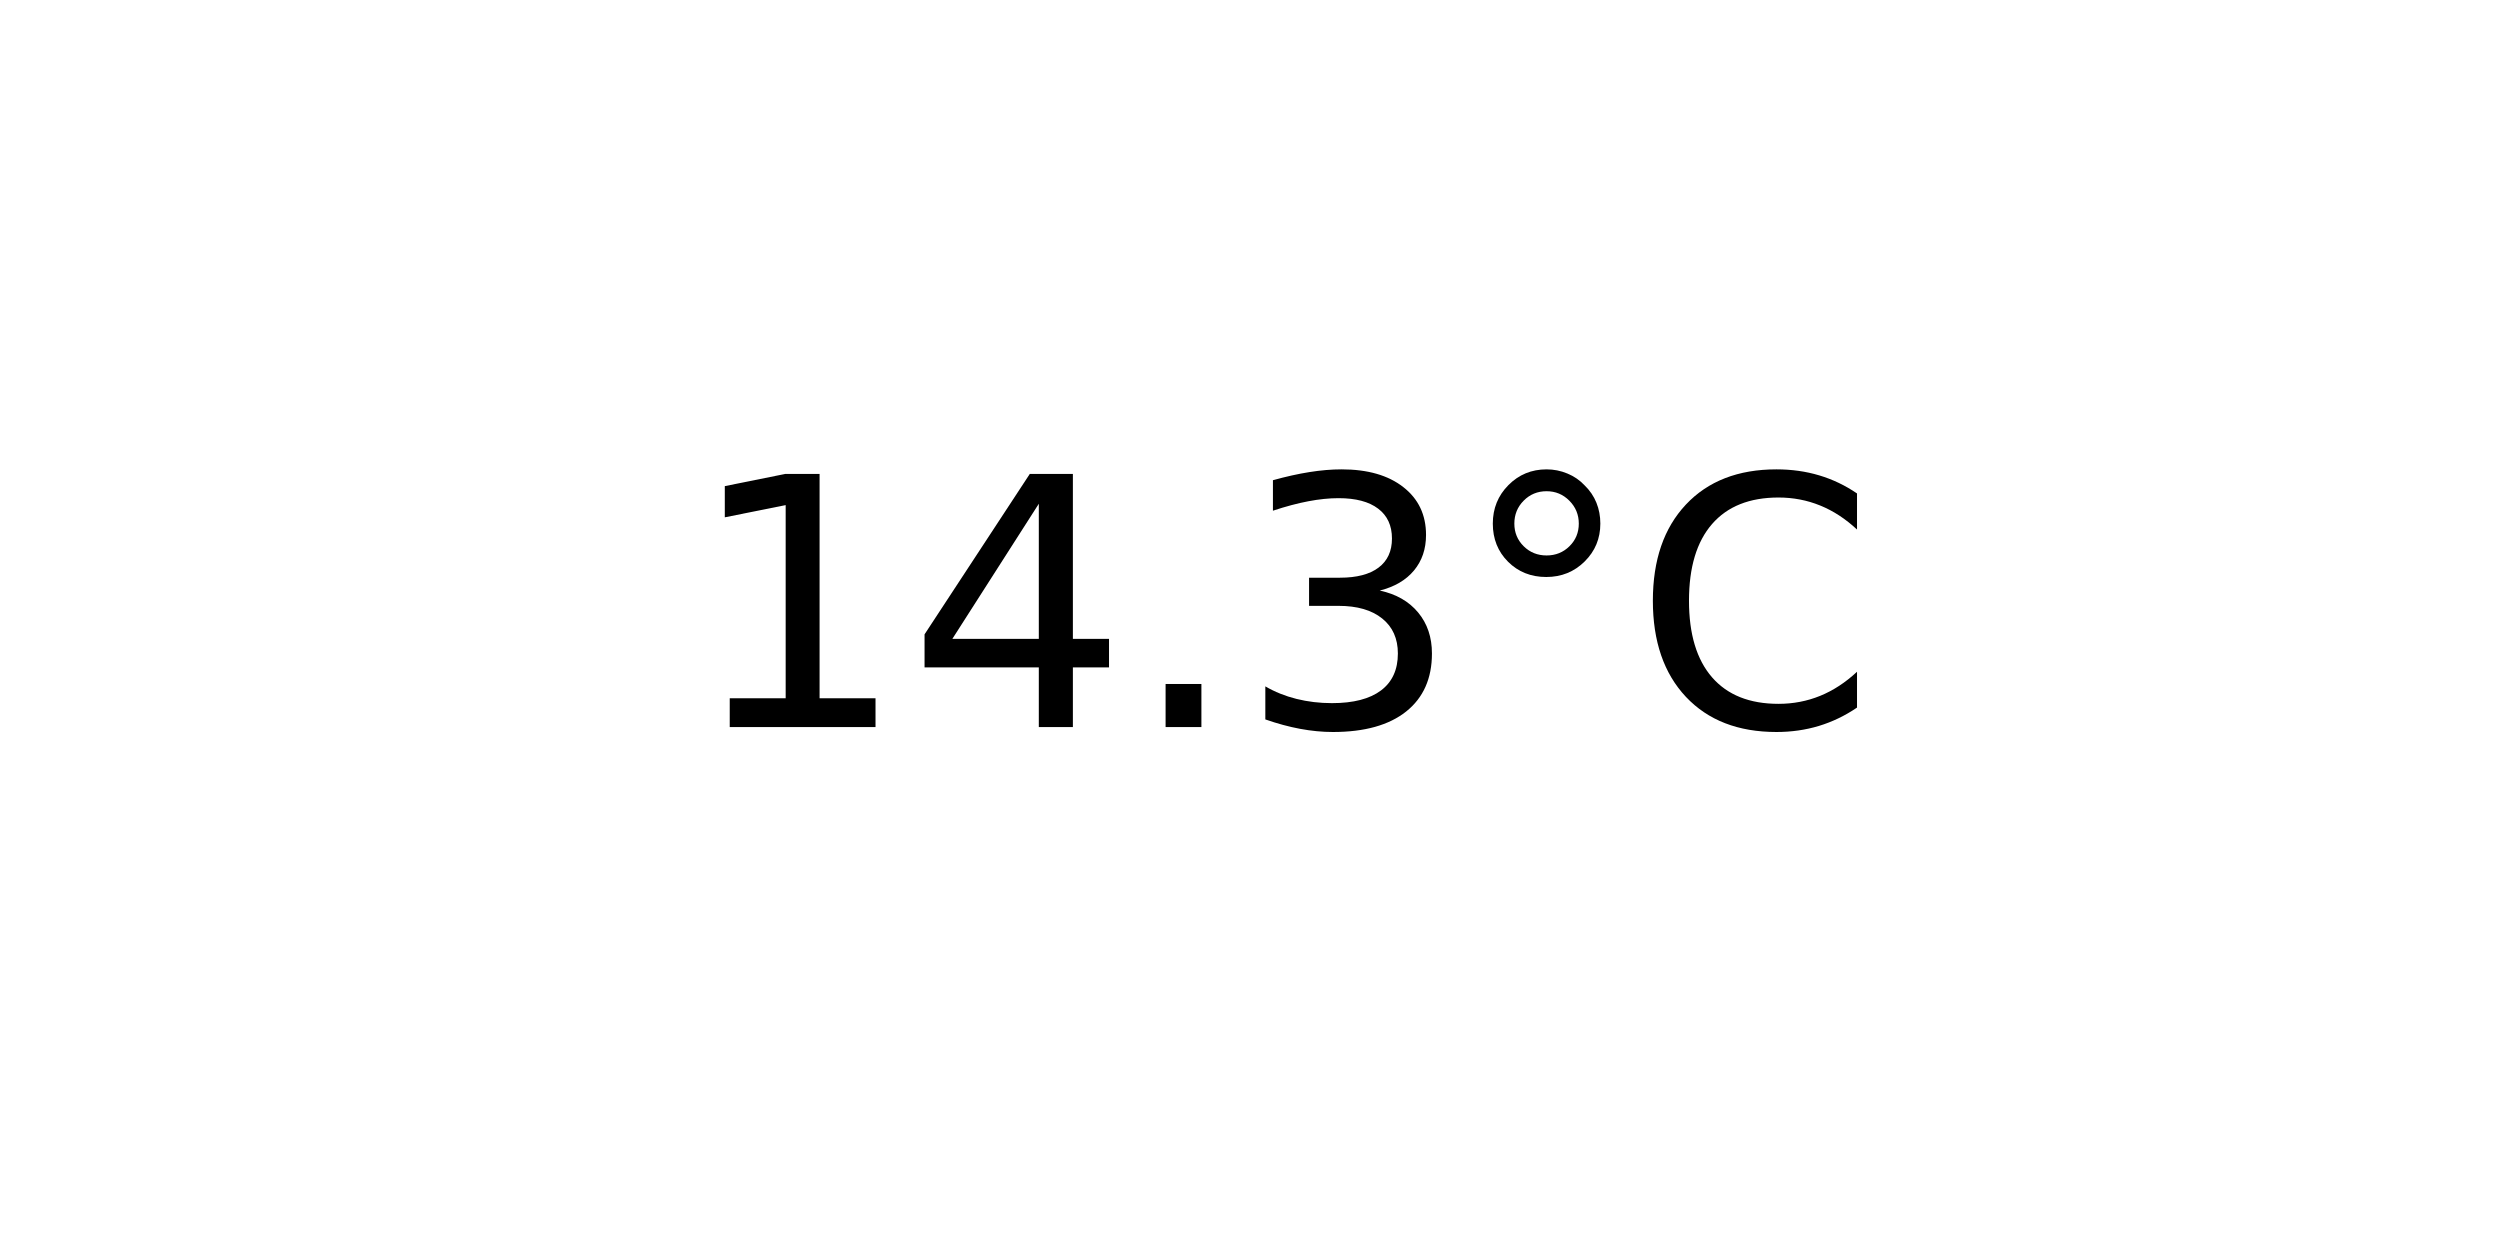
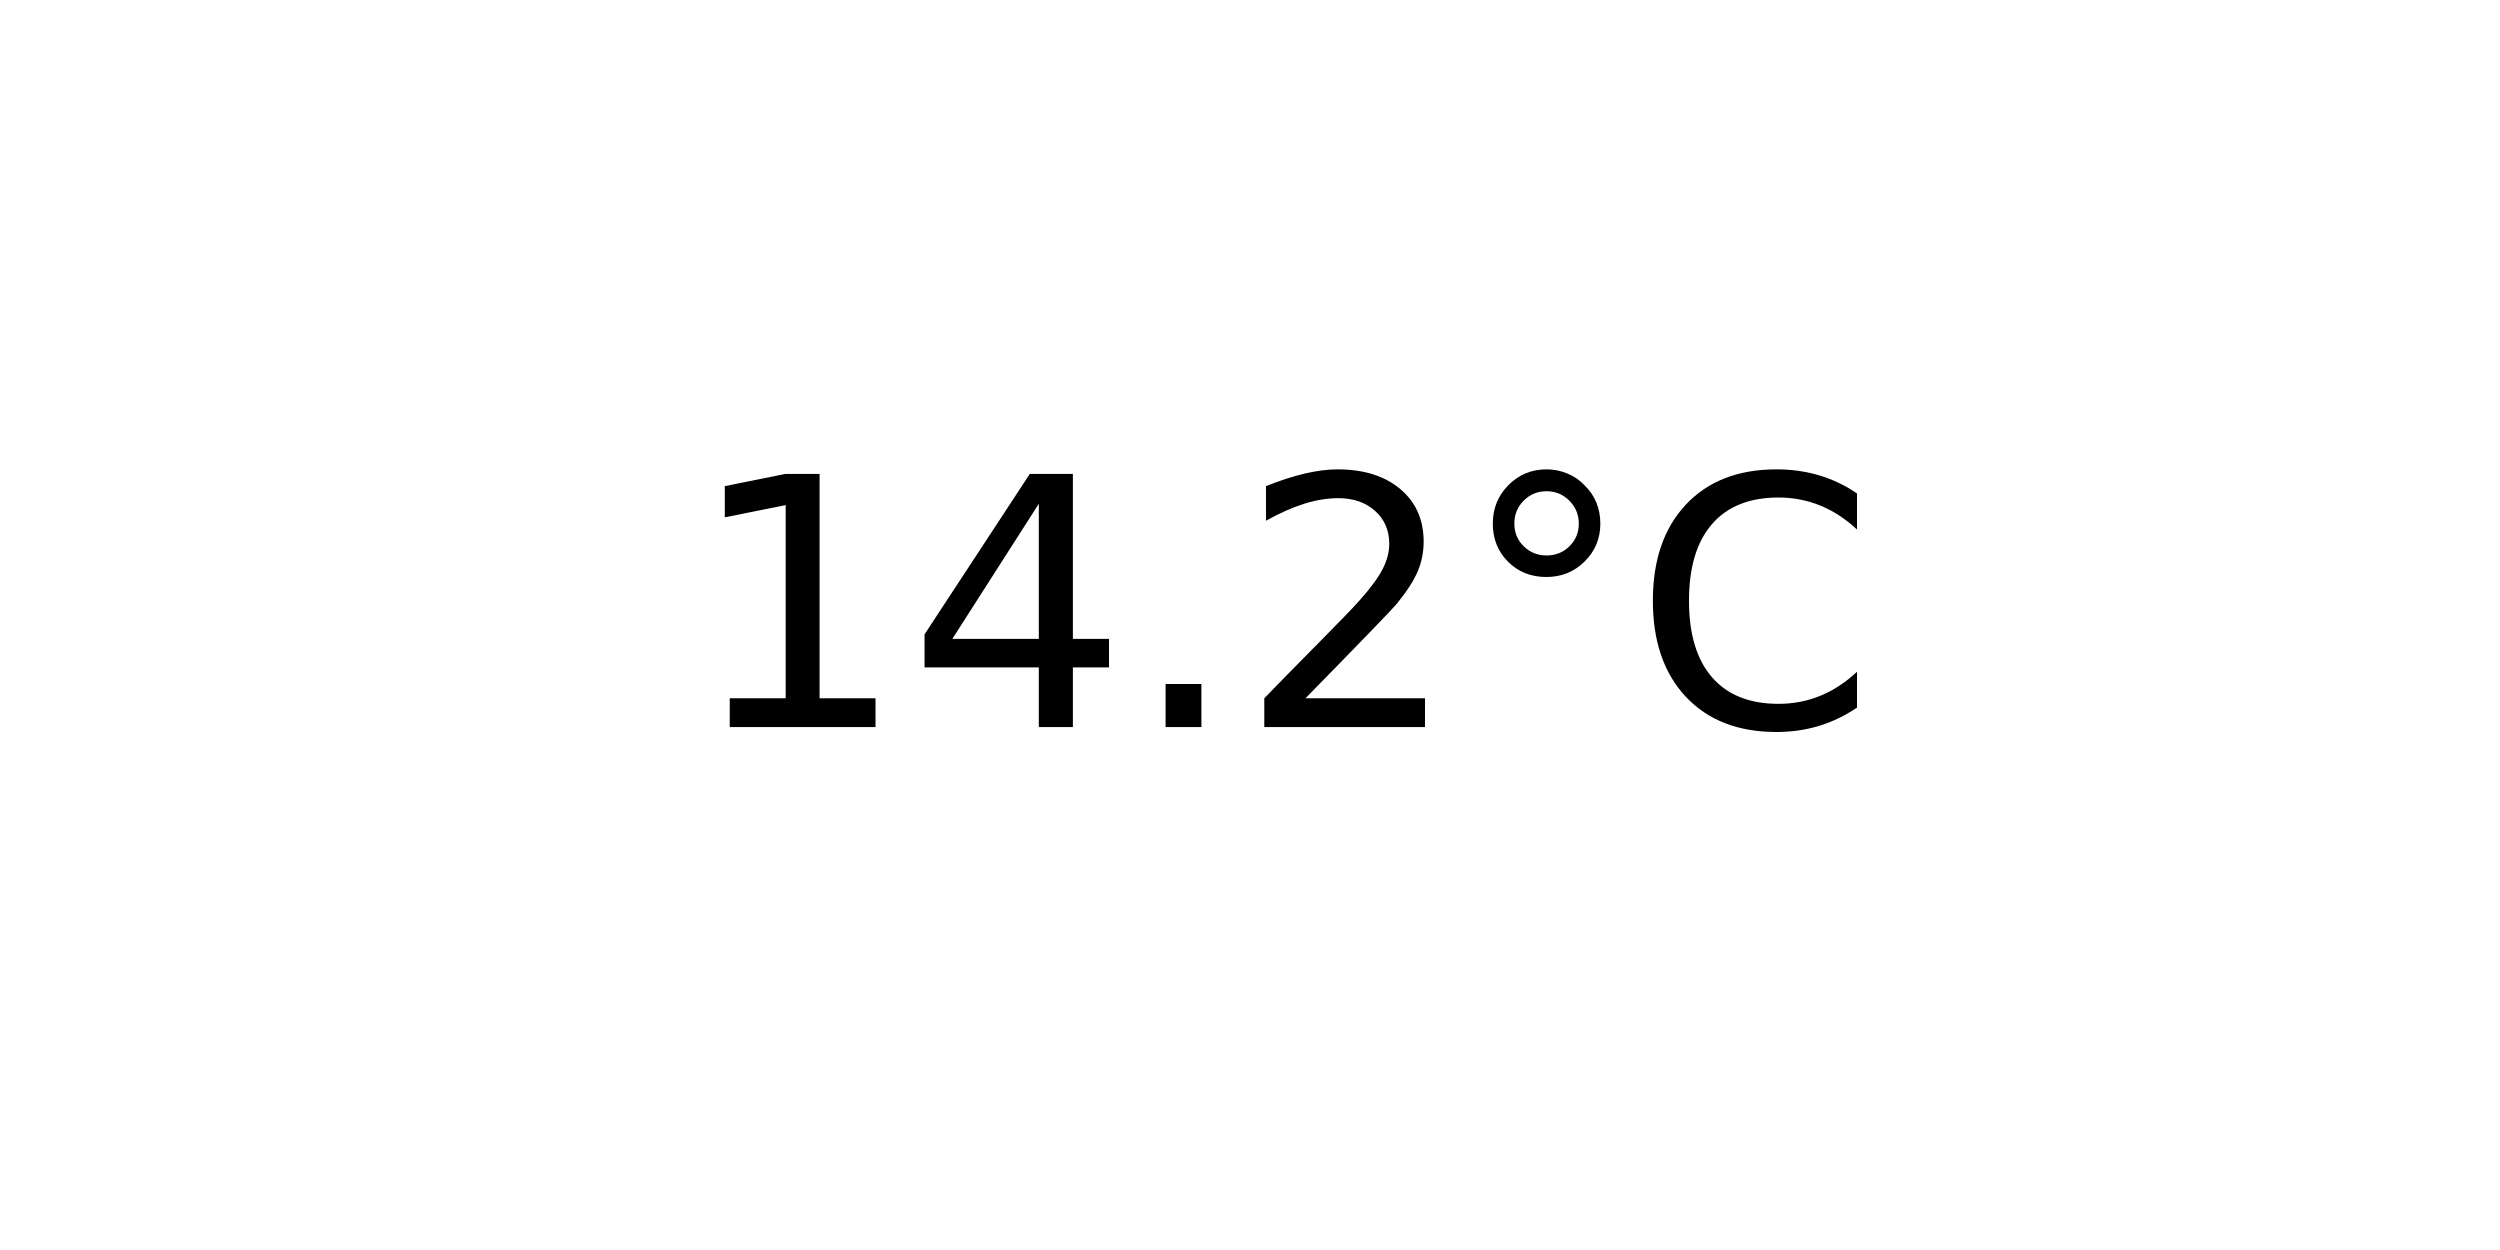
<svg xmlns="http://www.w3.org/2000/svg" xmlns:xlink="http://www.w3.org/1999/xlink" width="72pt" height="36pt" viewBox="0 0 72 36" version="1.1">
  <defs>
    <style type="text/css">*{stroke-linejoin: round; stroke-linecap: butt}</style>
  </defs>
  <g id="figure_1">
    <g id="axes_1">
      <g id="text_1">
        <g transform="translate(19.77578 20.93937) scale(0.1 -0.1)">
          <defs>
            <path id="DejaVuSans-31" d="M 794 531  L 1825 531  L 1825 4091  L 703 3866  L 703 4441  L 1819 4666  L 2450 4666  L 2450 531  L 3481 531  L 3481 0  L 794 0  L 794 531  z " transform="scale(0.015625)" />
            <path id="DejaVuSans-34" d="M 2419 4116  L 825 1625  L 2419 1625  L 2419 4116  z M 2253 4666  L 3047 4666  L 3047 1625  L 3713 1625  L 3713 1100  L 3047 1100  L 3047 0  L 2419 0  L 2419 1100  L 313 1100  L 313 1709  L 2253 4666  z " transform="scale(0.015625)" />
            <path id="DejaVuSans-2e" d="M 684 794  L 1344 794  L 1344 0  L 684 0  L 684 794  z " transform="scale(0.015625)" />
-             <path id="DejaVuSans-33" d="M 2597 2516  Q 3050 2419 3304 2112  Q 3559 1806 3559 1356  Q 3559 666 3084 287  Q 2609 -91 1734 -91  Q 1441 -91 1130 -33  Q 819 25 488 141  L 488 750  Q 750 597 1062 519  Q 1375 441 1716 441  Q 2309 441 2620 675  Q 2931 909 2931 1356  Q 2931 1769 2642 2001  Q 2353 2234 1838 2234  L 1294 2234  L 1294 2753  L 1863 2753  Q 2328 2753 2575 2939  Q 2822 3125 2822 3475  Q 2822 3834 2567 4026  Q 2313 4219 1838 4219  Q 1578 4219 1281 4162  Q 984 4106 628 3988  L 628 4550  Q 988 4650 1302 4700  Q 1616 4750 1894 4750  Q 2613 4750 3031 4423  Q 3450 4097 3450 3541  Q 3450 3153 3228 2886  Q 3006 2619 2597 2516  z " transform="scale(0.015625)" />
+             <path id="DejaVuSans-32" d="M 1228 531  L 3431 531  L 3431 0  L 469 0  L 469 531  Q 828 903 1448 1529  Q 2069 2156 2228 2338  Q 2531 2678 2651 2914  Q 2772 3150 2772 3378  Q 2772 3750 2511 3984  Q 2250 4219 1831 4219  Q 1534 4219 1204 4116  Q 875 4013 500 3803  L 500 4441  Q 881 4594 1212 4672  Q 1544 4750 1819 4750  Q 2544 4750 2975 4387  Q 3406 4025 3406 3419  Q 3406 3131 3298 2873  Q 3191 2616 2906 2266  Q 2828 2175 2409 1742  Q 1991 1309 1228 531  z " transform="scale(0.015625)" />
            <path id="DejaVuSans-b0" d="M 1600 4347  Q 1350 4347 1178 4173  Q 1006 4000 1006 3750  Q 1006 3503 1178 3333  Q 1350 3163 1600 3163  Q 1850 3163 2022 3333  Q 2194 3503 2194 3750  Q 2194 3997 2020 4172  Q 1847 4347 1600 4347  z M 1600 4750  Q 1800 4750 1984 4673  Q 2169 4597 2303 4453  Q 2447 4313 2519 4134  Q 2591 3956 2591 3750  Q 2591 3338 2302 3052  Q 2013 2766 1594 2766  Q 1172 2766 890 3047  Q 609 3328 609 3750  Q 609 4169 896 4459  Q 1184 4750 1600 4750  z " transform="scale(0.015625)" />
            <path id="DejaVuSans-43" d="M 4122 4306  L 4122 3641  Q 3803 3938 3442 4084  Q 3081 4231 2675 4231  Q 1875 4231 1450 3742  Q 1025 3253 1025 2328  Q 1025 1406 1450 917  Q 1875 428 2675 428  Q 3081 428 3442 575  Q 3803 722 4122 1019  L 4122 359  Q 3791 134 3420 21  Q 3050 -91 2638 -91  Q 1578 -91 968 557  Q 359 1206 359 2328  Q 359 3453 968 4101  Q 1578 4750 2638 4750  Q 3056 4750 3426 4639  Q 3797 4528 4122 4306  z " transform="scale(0.015625)" />
          </defs>
          <use xlink:href="#DejaVuSans-31" />
          <use xlink:href="#DejaVuSans-34" x="63.623" />
          <use xlink:href="#DejaVuSans-2e" x="127.246" />
-           <use xlink:href="#DejaVuSans-33" x="159.033" />
+           <use xlink:href="#DejaVuSans-32" x="159.033" />
          <use xlink:href="#DejaVuSans-b0" x="222.656" />
          <use xlink:href="#DejaVuSans-43" x="272.656" />
        </g>
      </g>
    </g>
  </g>
</svg>
